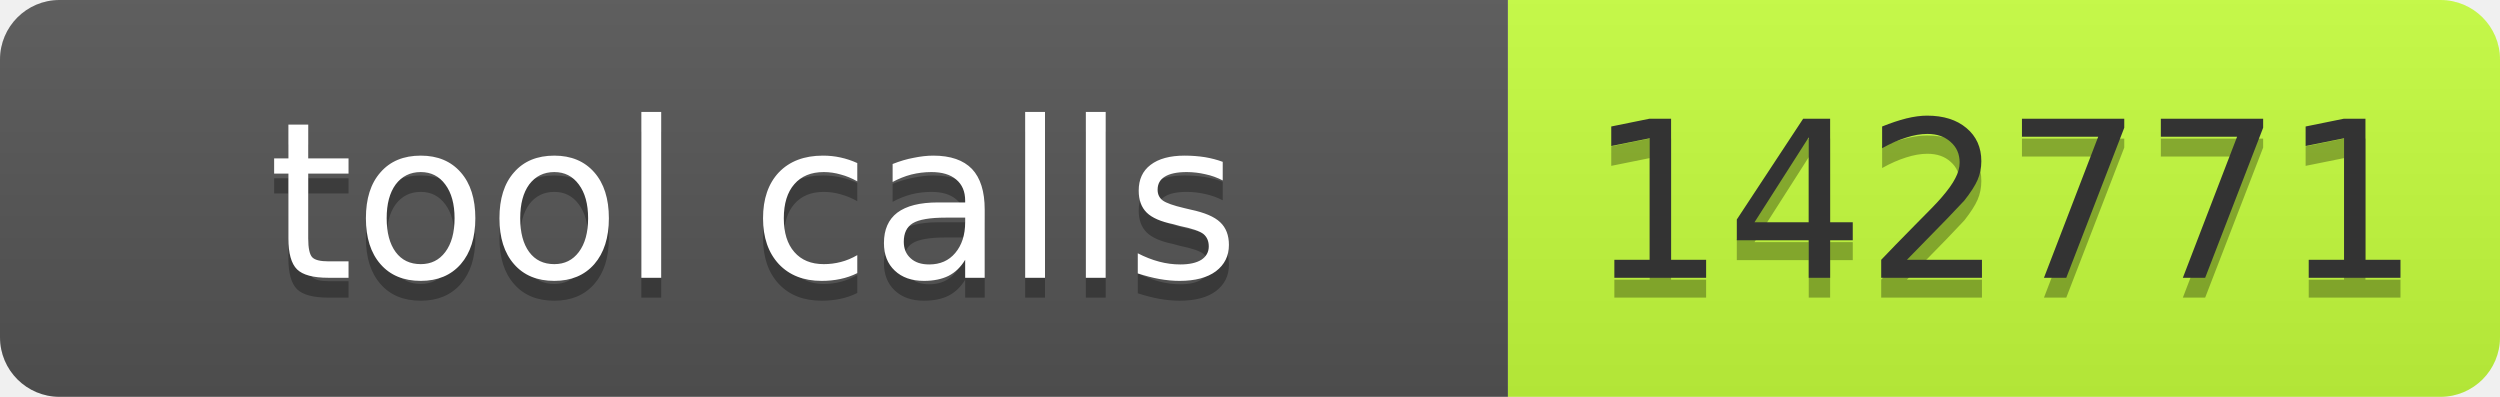
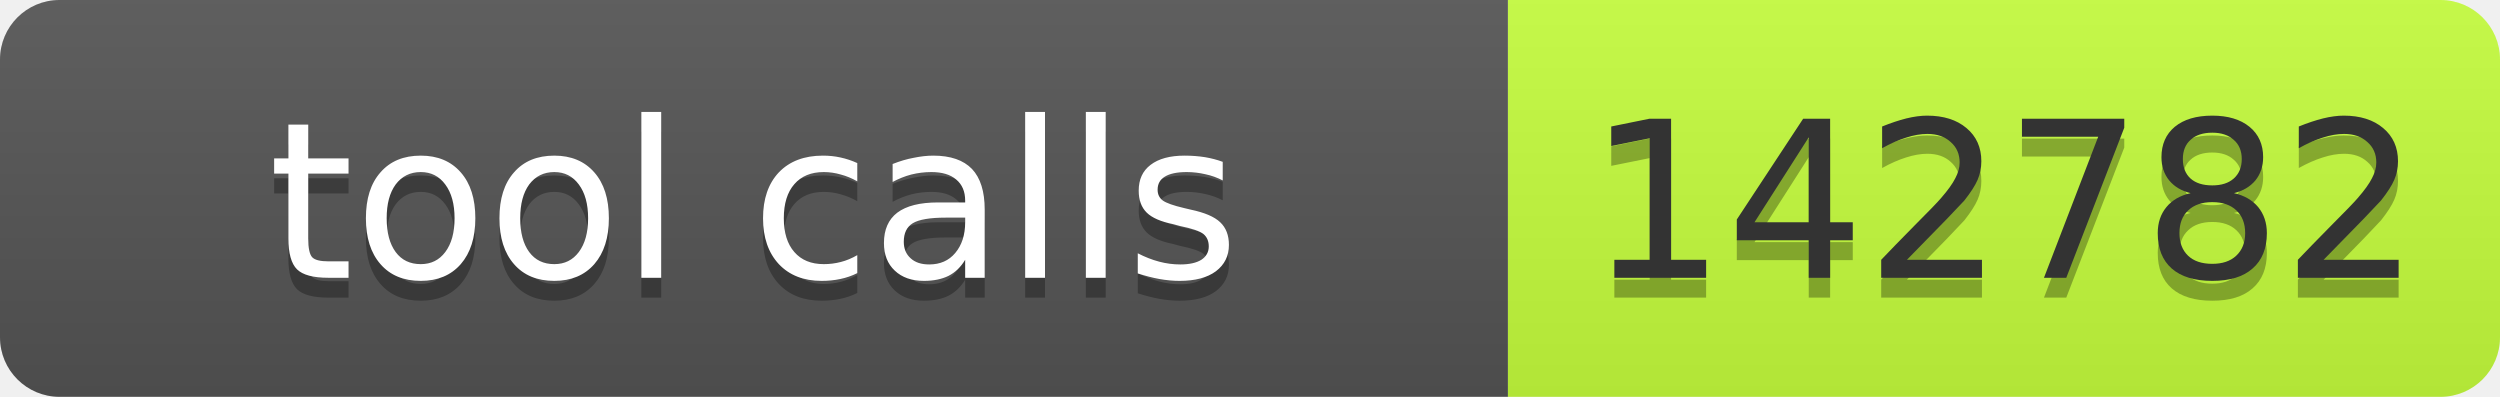
- <svg xmlns="http://www.w3.org/2000/svg" width="126" height="20" role="img" aria-label="tool calls: 142771">
+ <svg xmlns="http://www.w3.org/2000/svg" width="126" height="20" role="img" aria-label="tool calls: 142782">
  <linearGradient id="s" x2="0" y2="100%">
    <stop offset="0" stop-color="#bbb" stop-opacity=".1" />
    <stop offset="1" stop-opacity=".1" />
  </linearGradient>
  <clipPath id="r">
    <rect width="126" height="20" rx="3" fill="#fff" />
  </clipPath>
  <g clip-path="url(#r)">
    <rect width="76" height="20" fill="#555" />
    <rect x="76" width="50" height="20" fill="#c6ff3d" />
    <rect width="126" height="20" fill="url(#s)" />
  </g>
  <g font-family="Verdana,Geneva,DejaVu Sans,sans-serif" font-size="11">
    <text x="38" y="15" fill="#010101" fill-opacity=".3" text-anchor="middle" textLength="66">tool calls</text>
    <text x="38" y="14" fill="#fff" text-anchor="middle" textLength="66">tool calls</text>
-     <text x="101" y="15" fill="#010101" fill-opacity=".3" text-anchor="middle" textLength="40">142771</text>
-     <text x="101" y="14" fill="#333" text-anchor="middle" textLength="40">142771</text>
+     <text x="101" y="15" fill="#010101" fill-opacity=".3" text-anchor="middle" textLength="40">142782</text>
+     <text x="101" y="14" fill="#333" text-anchor="middle" textLength="40">142782</text>
  </g>
</svg>
